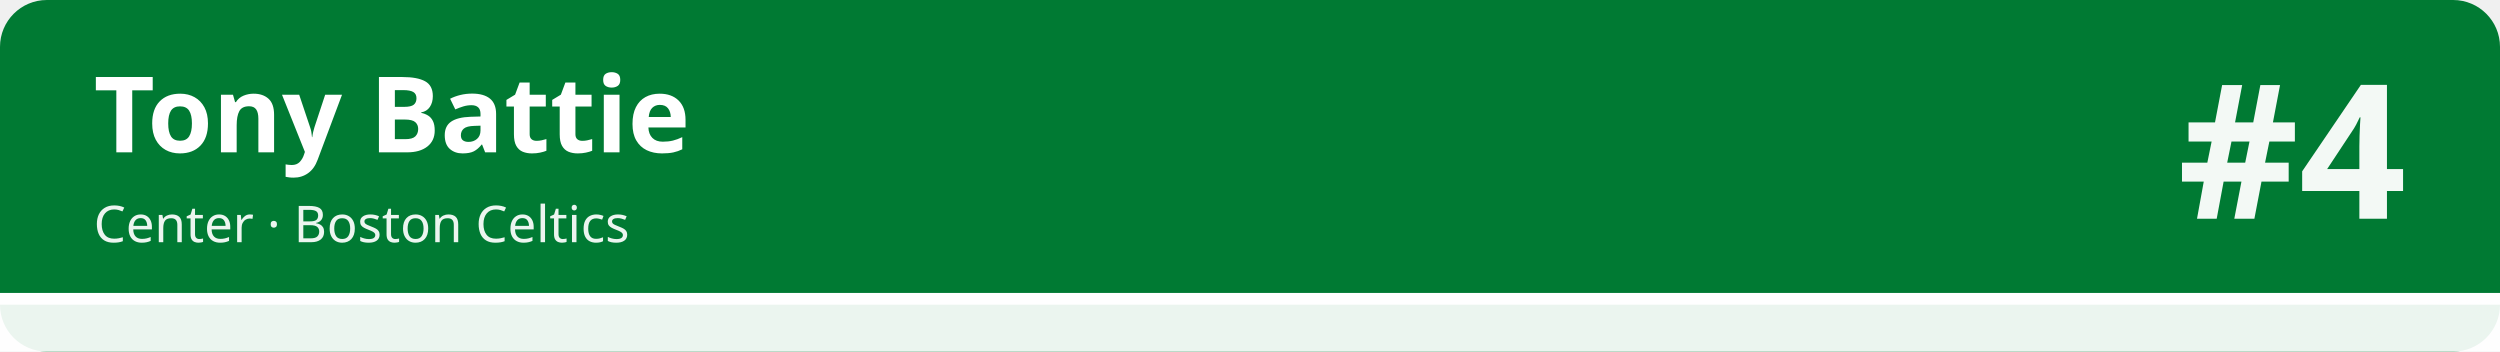
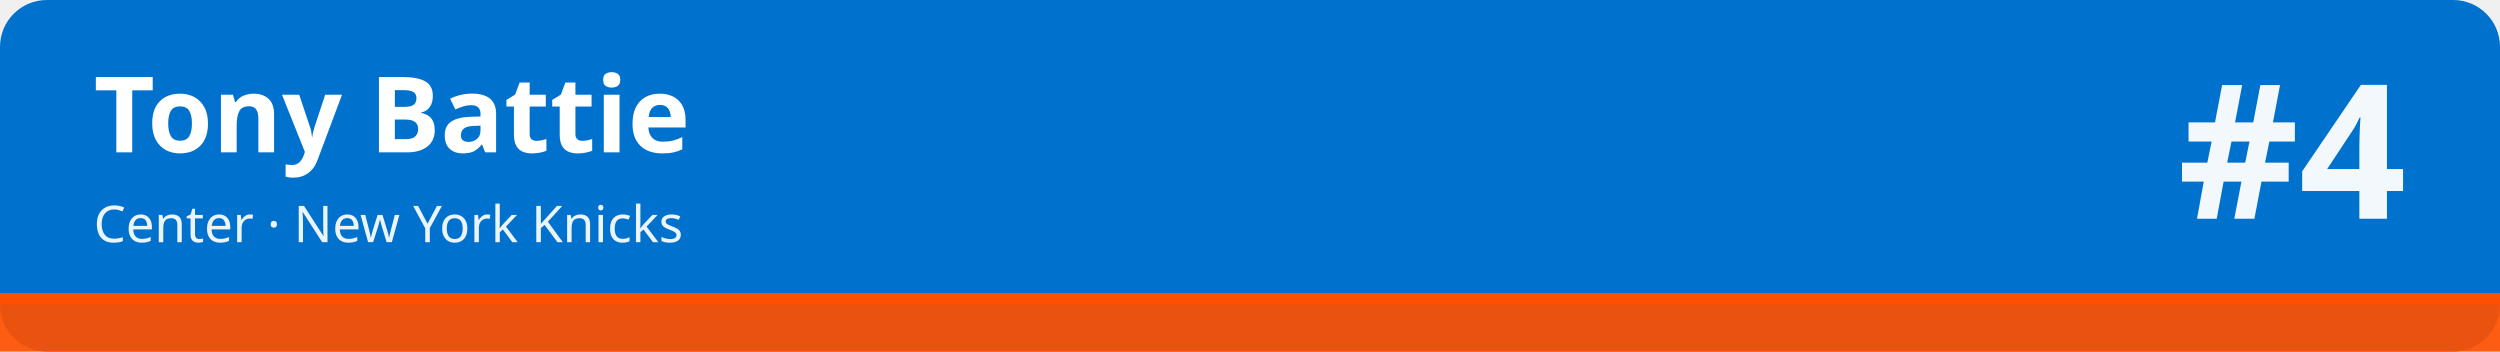
<svg xmlns="http://www.w3.org/2000/svg" width="1280" height="180" viewBox="0 0 1280 180" role="img" aria-labelledby="t d">
-   <rect width="1280" height="180" rx="24" fill="#007a33" />
-   <rect x="0" y="150" width="1280" height="30" fill="#ffffff" fill-opacity=".92" />
-   <rect x="0" y="150" width="1280" height="6" fill="#ffffff" />
+   <rect width="1280" height="180" rx="24" fill="#0072ce" />
+   <rect x="0" y="150" width="1280" height="30" fill="#fe5000" fill-opacity=".92" />
+   <rect x="0" y="150" width="1280" height="6" fill="#fe5000" />
  <text x="48" y="78" font-family="sans-serif" font-size="54" font-weight="700" fill="#ffffff">Tony Battie</text>
-   <text x="48" y="124" font-family="sans-serif" font-size="26" fill="#ffffff" fill-opacity=".92">Center · Boston Celtics</text>
+   <text x="48" y="124" font-family="sans-serif" font-size="26" fill="#ffffff" fill-opacity=".92">Center · New York Knicks</text>
  <text x="1232" y="112" font-family="sans-serif" font-size="96" font-weight="800" fill="#ffffff" fill-opacity=".95" text-anchor="end">#4</text>
</svg>
